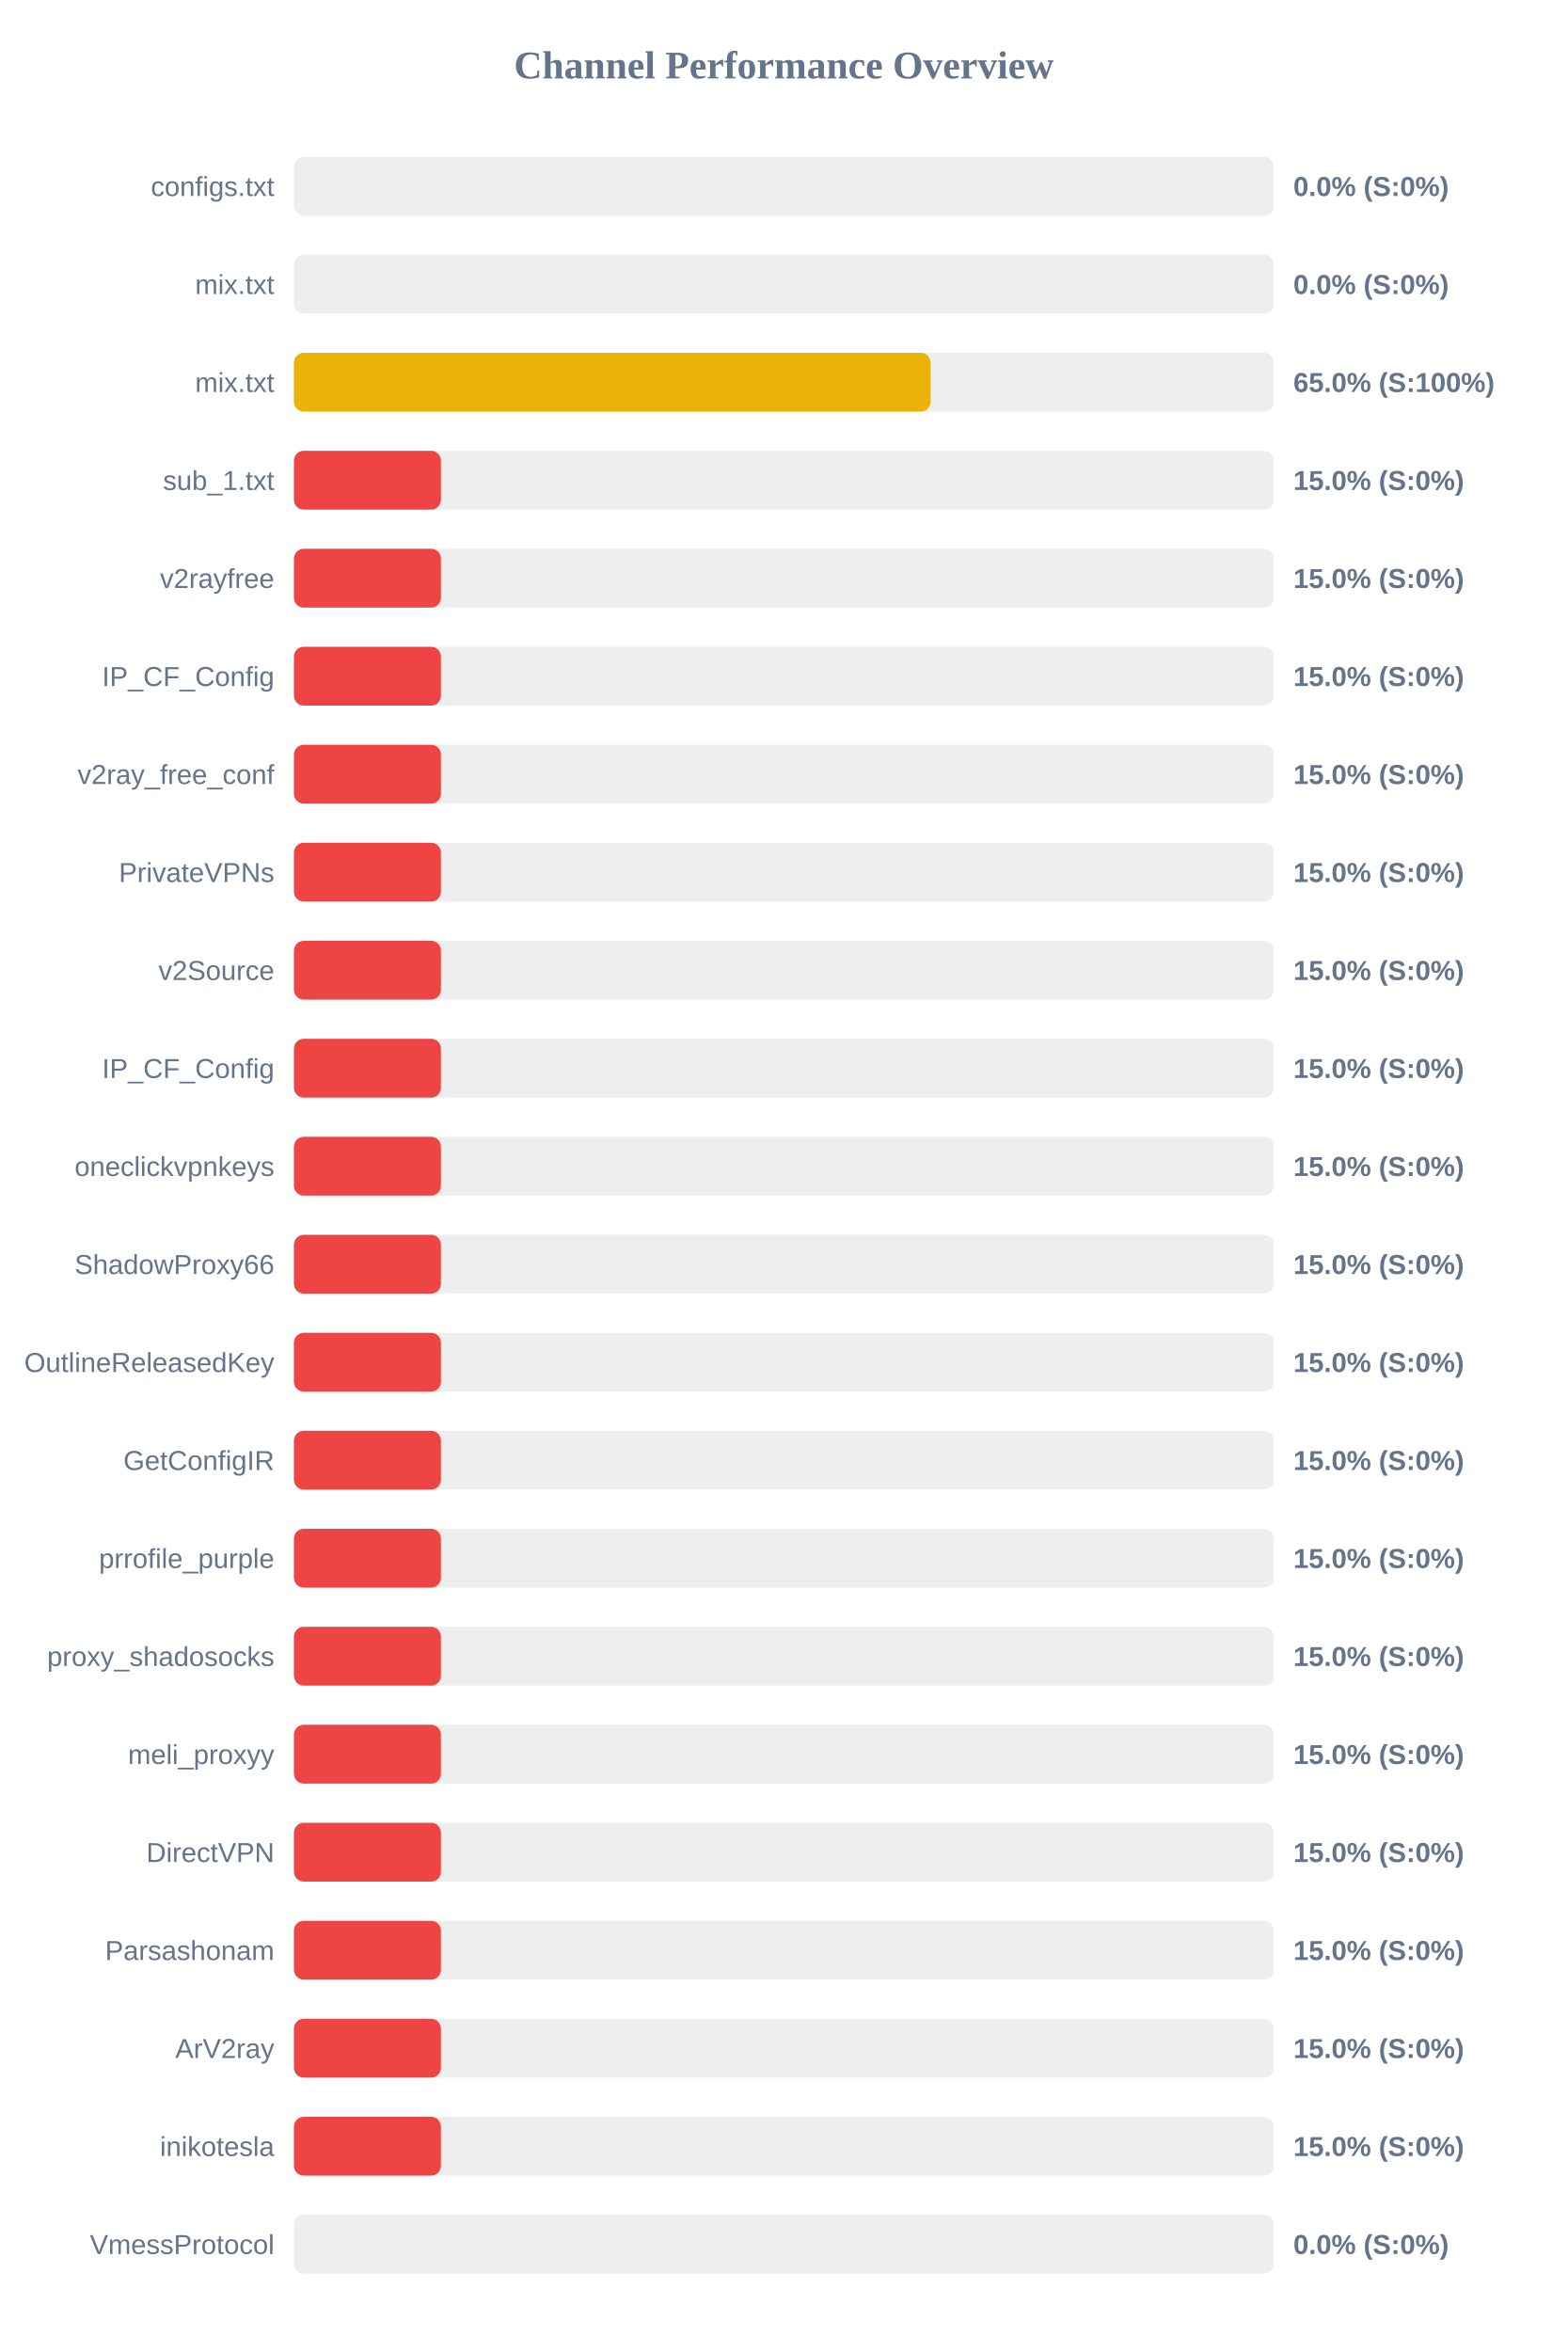
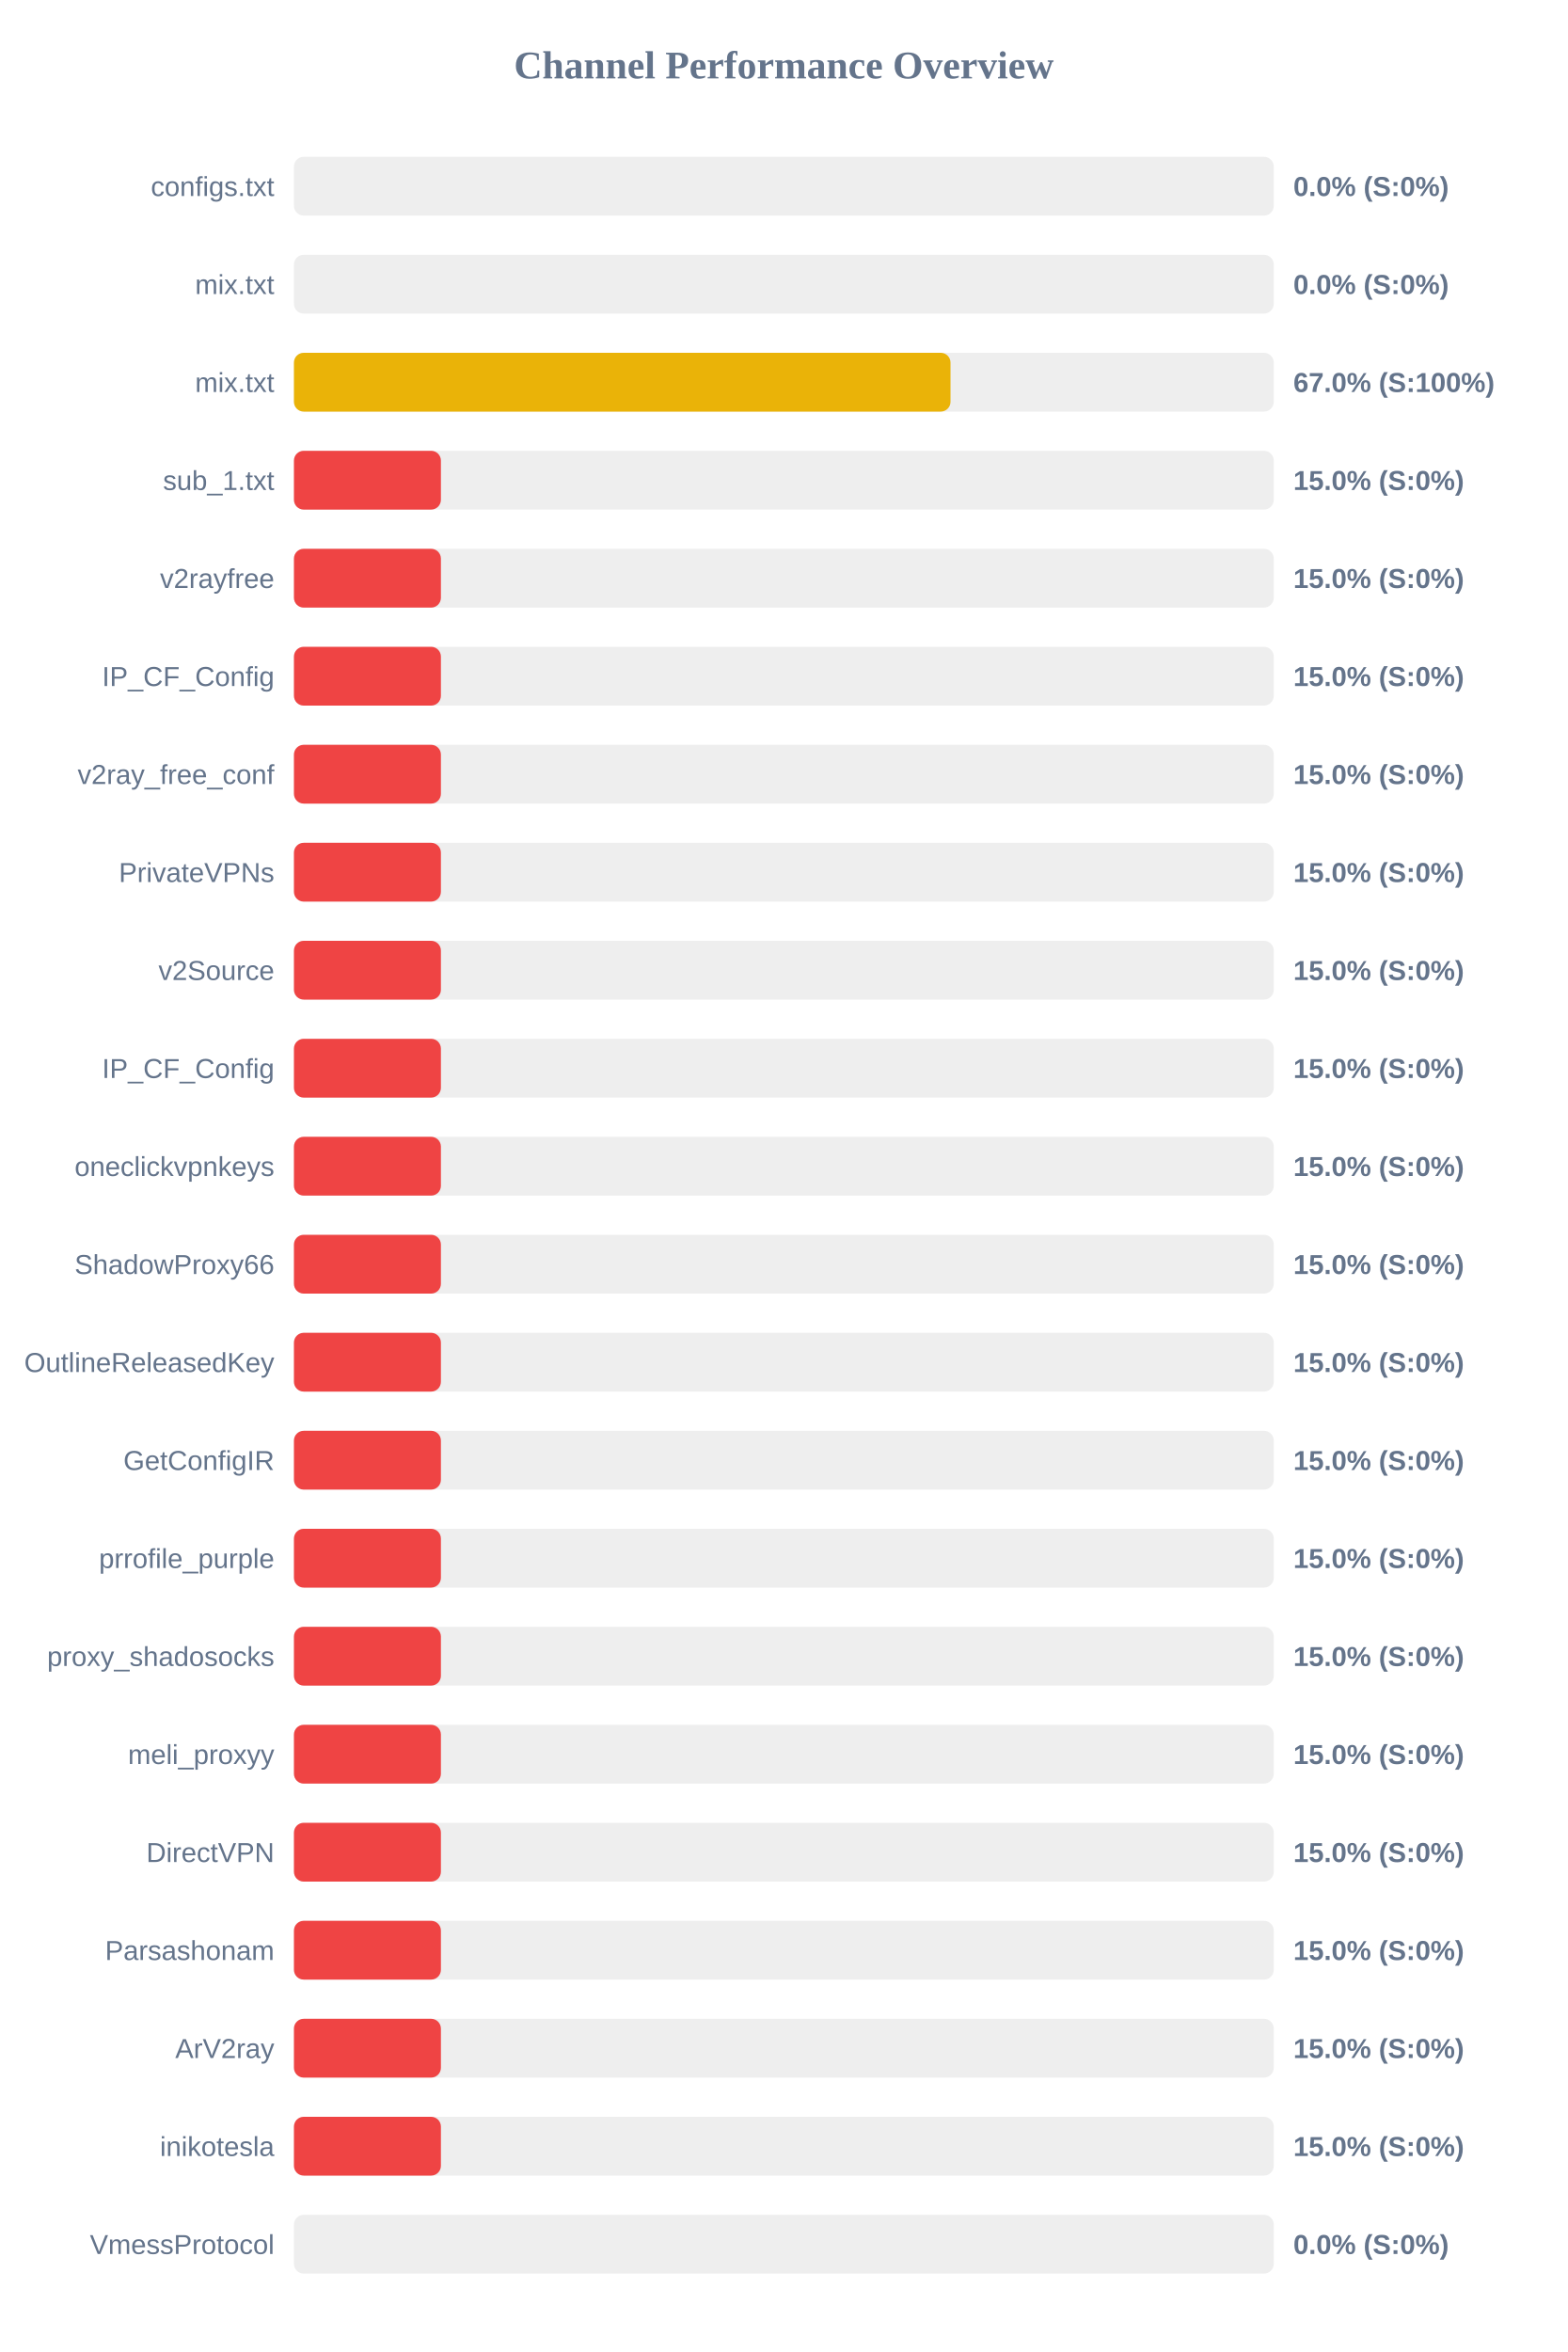
<svg xmlns="http://www.w3.org/2000/svg" width="800" height="1200" version="1.1">
  <style>
        .row { font: 14px Arial; fill: #64748b; }
        .score { font: bold 14px Arial; fill: #64748b; }
    </style>
  <text x="400" y="40" text-anchor="middle" font-size="20px" font-weight="bold" fill="#64748b">Channel Performance Overview</text>
  <rect x="150" y="80" width="500" height="30" fill="#eee" rx="5" />
  <rect x="150" y="80" width="0.0" height="30" fill="#ef4444" rx="5" />
  <text x="140" y="100" text-anchor="end" class="row">configs.txt</text>
  <text x="660" y="100" text-anchor="start" class="score">0.0% (S:0%)</text>
  <rect x="150" y="130" width="500" height="30" fill="#eee" rx="5" />
  <rect x="150" y="130" width="0.0" height="30" fill="#ef4444" rx="5" />
  <text x="140" y="150" text-anchor="end" class="row">mix.txt</text>
  <text x="660" y="150" text-anchor="start" class="score">0.0% (S:0%)</text>
  <rect x="150" y="180" width="500" height="30" fill="#eee" rx="5" />
-   <rect x="150" y="180" width="324.85" height="30" fill="#eab308" rx="5" />
+   <rect x="150" y="180" width="335.05" height="30" fill="#eab308" rx="5" />
  <text x="140" y="200" text-anchor="end" class="row">mix.txt</text>
-   <text x="660" y="200" text-anchor="start" class="score">65.0% (S:100%)</text>
+   <text x="660" y="200" text-anchor="start" class="score">67.0% (S:100%)</text>
  <rect x="150" y="230" width="500" height="30" fill="#eee" rx="5" />
  <rect x="150" y="230" width="75.0" height="30" fill="#ef4444" rx="5" />
  <text x="140" y="250" text-anchor="end" class="row">sub_1.txt</text>
  <text x="660" y="250" text-anchor="start" class="score">15.0% (S:0%)</text>
  <rect x="150" y="280" width="500" height="30" fill="#eee" rx="5" />
  <rect x="150" y="280" width="75.0" height="30" fill="#ef4444" rx="5" />
  <text x="140" y="300" text-anchor="end" class="row">v2rayfree</text>
  <text x="660" y="300" text-anchor="start" class="score">15.0% (S:0%)</text>
  <rect x="150" y="330" width="500" height="30" fill="#eee" rx="5" />
  <rect x="150" y="330" width="75.0" height="30" fill="#ef4444" rx="5" />
  <text x="140" y="350" text-anchor="end" class="row">IP_CF_Config</text>
  <text x="660" y="350" text-anchor="start" class="score">15.0% (S:0%)</text>
  <rect x="150" y="380" width="500" height="30" fill="#eee" rx="5" />
  <rect x="150" y="380" width="75.0" height="30" fill="#ef4444" rx="5" />
  <text x="140" y="400" text-anchor="end" class="row">v2ray_free_conf</text>
  <text x="660" y="400" text-anchor="start" class="score">15.0% (S:0%)</text>
  <rect x="150" y="430" width="500" height="30" fill="#eee" rx="5" />
  <rect x="150" y="430" width="75.0" height="30" fill="#ef4444" rx="5" />
  <text x="140" y="450" text-anchor="end" class="row">PrivateVPNs</text>
  <text x="660" y="450" text-anchor="start" class="score">15.0% (S:0%)</text>
  <rect x="150" y="480" width="500" height="30" fill="#eee" rx="5" />
  <rect x="150" y="480" width="75.0" height="30" fill="#ef4444" rx="5" />
  <text x="140" y="500" text-anchor="end" class="row">v2Source</text>
  <text x="660" y="500" text-anchor="start" class="score">15.0% (S:0%)</text>
  <rect x="150" y="530" width="500" height="30" fill="#eee" rx="5" />
  <rect x="150" y="530" width="75.0" height="30" fill="#ef4444" rx="5" />
  <text x="140" y="550" text-anchor="end" class="row">IP_CF_Config</text>
  <text x="660" y="550" text-anchor="start" class="score">15.0% (S:0%)</text>
  <rect x="150" y="580" width="500" height="30" fill="#eee" rx="5" />
  <rect x="150" y="580" width="75.0" height="30" fill="#ef4444" rx="5" />
  <text x="140" y="600" text-anchor="end" class="row">oneclickvpnkeys</text>
  <text x="660" y="600" text-anchor="start" class="score">15.0% (S:0%)</text>
  <rect x="150" y="630" width="500" height="30" fill="#eee" rx="5" />
  <rect x="150" y="630" width="75.0" height="30" fill="#ef4444" rx="5" />
  <text x="140" y="650" text-anchor="end" class="row">ShadowProxy66</text>
  <text x="660" y="650" text-anchor="start" class="score">15.0% (S:0%)</text>
  <rect x="150" y="680" width="500" height="30" fill="#eee" rx="5" />
  <rect x="150" y="680" width="75.0" height="30" fill="#ef4444" rx="5" />
  <text x="140" y="700" text-anchor="end" class="row">OutlineReleasedKey</text>
  <text x="660" y="700" text-anchor="start" class="score">15.0% (S:0%)</text>
  <rect x="150" y="730" width="500" height="30" fill="#eee" rx="5" />
  <rect x="150" y="730" width="75.0" height="30" fill="#ef4444" rx="5" />
  <text x="140" y="750" text-anchor="end" class="row">GetConfigIR</text>
  <text x="660" y="750" text-anchor="start" class="score">15.0% (S:0%)</text>
  <rect x="150" y="780" width="500" height="30" fill="#eee" rx="5" />
  <rect x="150" y="780" width="75.0" height="30" fill="#ef4444" rx="5" />
  <text x="140" y="800" text-anchor="end" class="row">prrofile_purple</text>
  <text x="660" y="800" text-anchor="start" class="score">15.0% (S:0%)</text>
  <rect x="150" y="830" width="500" height="30" fill="#eee" rx="5" />
  <rect x="150" y="830" width="75.0" height="30" fill="#ef4444" rx="5" />
  <text x="140" y="850" text-anchor="end" class="row">proxy_shadosocks</text>
  <text x="660" y="850" text-anchor="start" class="score">15.0% (S:0%)</text>
  <rect x="150" y="880" width="500" height="30" fill="#eee" rx="5" />
  <rect x="150" y="880" width="75.0" height="30" fill="#ef4444" rx="5" />
  <text x="140" y="900" text-anchor="end" class="row">meli_proxyy</text>
  <text x="660" y="900" text-anchor="start" class="score">15.0% (S:0%)</text>
  <rect x="150" y="930" width="500" height="30" fill="#eee" rx="5" />
  <rect x="150" y="930" width="75.0" height="30" fill="#ef4444" rx="5" />
  <text x="140" y="950" text-anchor="end" class="row">DirectVPN</text>
  <text x="660" y="950" text-anchor="start" class="score">15.0% (S:0%)</text>
  <rect x="150" y="980" width="500" height="30" fill="#eee" rx="5" />
  <rect x="150" y="980" width="75.0" height="30" fill="#ef4444" rx="5" />
  <text x="140" y="1000" text-anchor="end" class="row">Parsashonam</text>
  <text x="660" y="1000" text-anchor="start" class="score">15.0% (S:0%)</text>
  <rect x="150" y="1030" width="500" height="30" fill="#eee" rx="5" />
  <rect x="150" y="1030" width="75.0" height="30" fill="#ef4444" rx="5" />
  <text x="140" y="1050" text-anchor="end" class="row">ArV2ray</text>
  <text x="660" y="1050" text-anchor="start" class="score">15.0% (S:0%)</text>
  <rect x="150" y="1080" width="500" height="30" fill="#eee" rx="5" />
  <rect x="150" y="1080" width="75.0" height="30" fill="#ef4444" rx="5" />
  <text x="140" y="1100" text-anchor="end" class="row">inikotesla</text>
  <text x="660" y="1100" text-anchor="start" class="score">15.0% (S:0%)</text>
  <rect x="150" y="1130" width="500" height="30" fill="#eee" rx="5" />
  <rect x="150" y="1130" width="0.0" height="30" fill="#ef4444" rx="5" />
  <text x="140" y="1150" text-anchor="end" class="row">VmessProtocol</text>
  <text x="660" y="1150" text-anchor="start" class="score">0.0% (S:0%)</text>
</svg>
